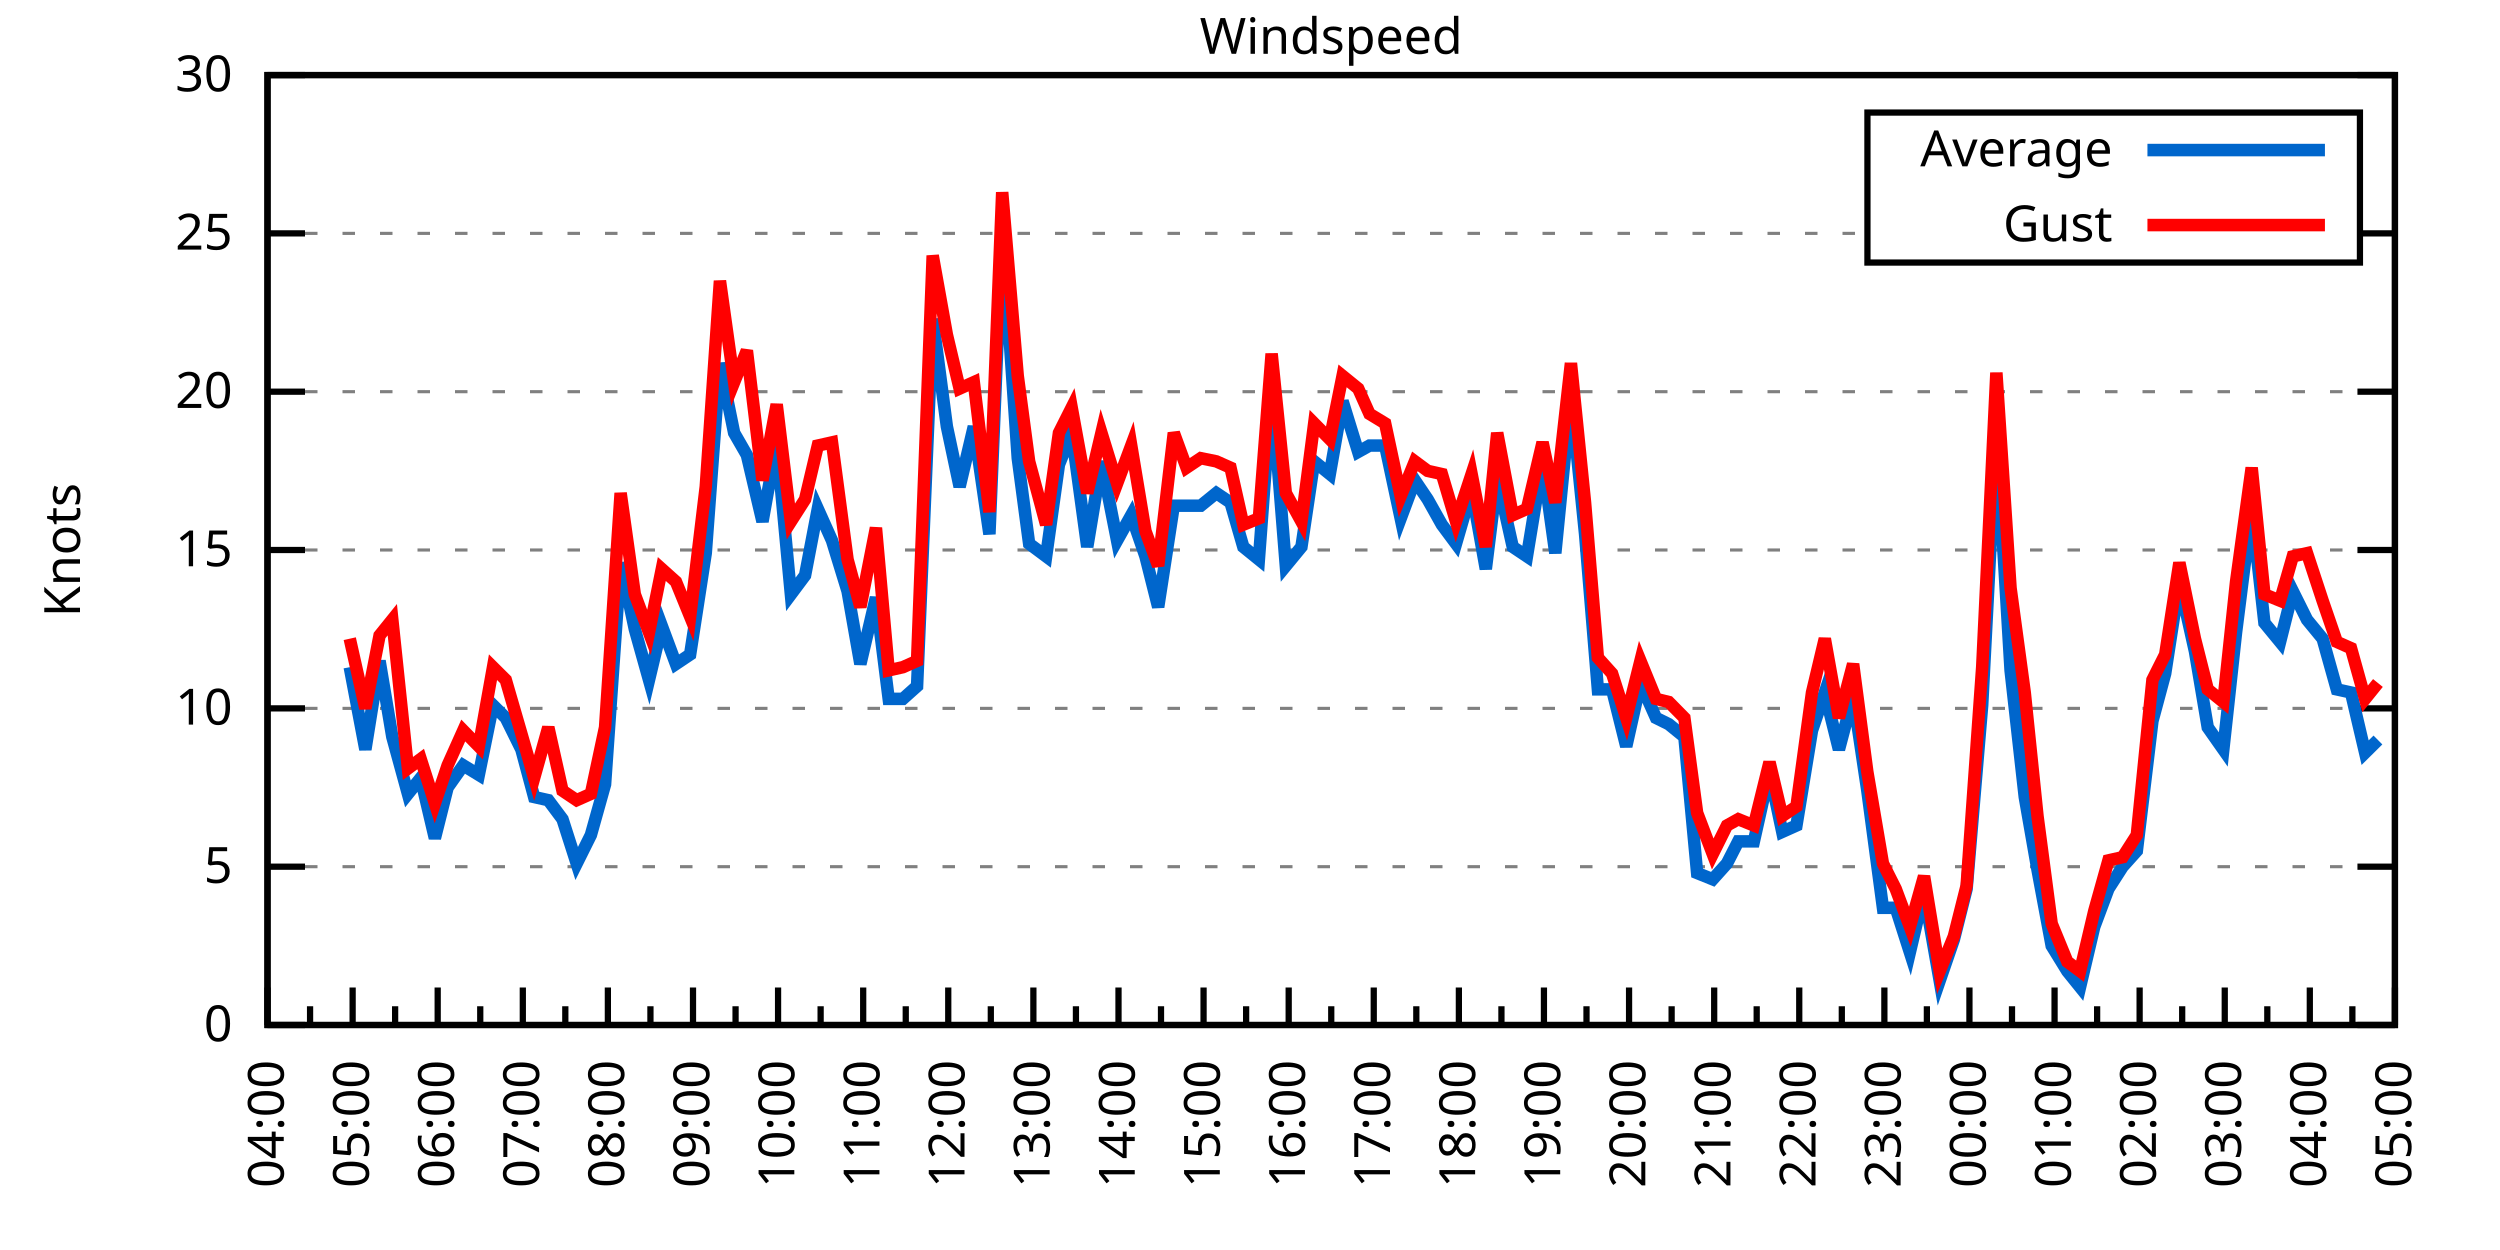
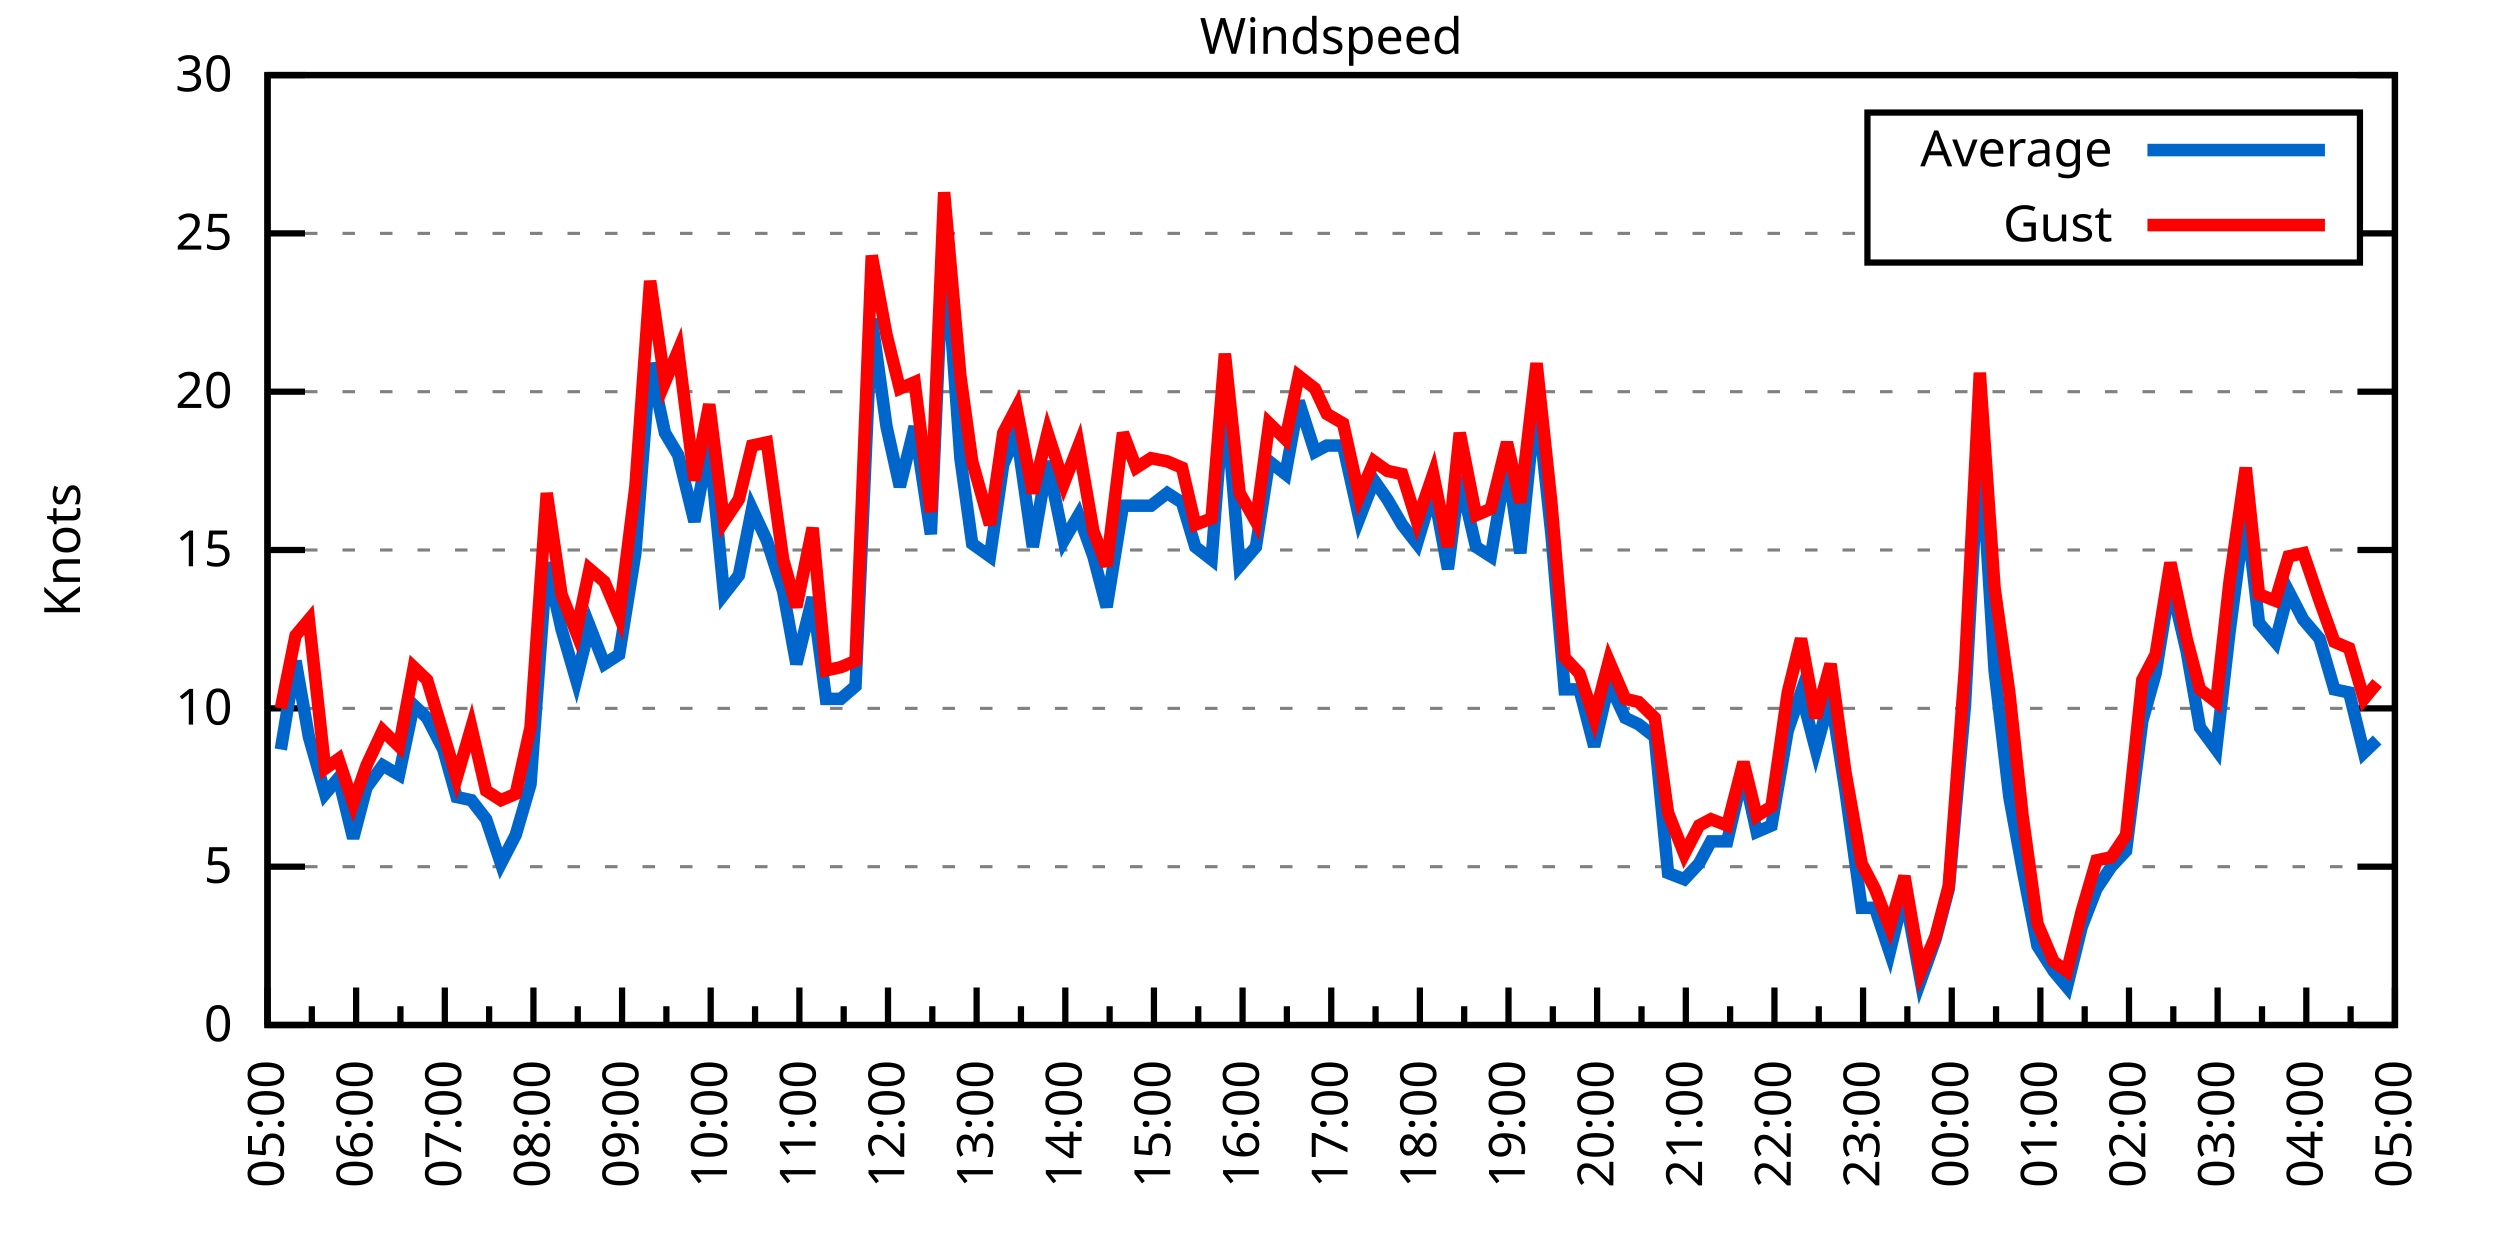
<svg xmlns="http://www.w3.org/2000/svg" xmlns:xlink="http://www.w3.org/1999/xlink" width="400" height="200" viewBox="0 0 400 200">
  <g id="gnuplot_canvas">
    <rect x="0" y="0" width="400" height="200" fill="none" />
    <defs>
      <circle id="gpDot" r="0.5" stroke-width="0.5" stroke="currentColor" />
      <path id="gpPt0" stroke-width="0.333" stroke="currentColor" d="M-1,0 h2 M0,-1 v2" />
      <path id="gpPt1" stroke-width="0.333" stroke="currentColor" d="M-1,-1 L1,1 M1,-1 L-1,1" />
      <path id="gpPt2" stroke-width="0.333" stroke="currentColor" d="M-1,0 L1,0 M0,-1 L0,1 M-1,-1 L1,1 M-1,1 L1,-1" />
      <rect id="gpPt3" stroke-width="0.333" stroke="currentColor" x="-1" y="-1" width="2" height="2" />
      <rect id="gpPt4" stroke-width="0.333" stroke="currentColor" fill="currentColor" x="-1" y="-1" width="2" height="2" />
      <circle id="gpPt5" stroke-width="0.333" stroke="currentColor" cx="0" cy="0" r="1" />
      <use xlink:href="#gpPt5" id="gpPt6" fill="currentColor" stroke="none" />
      <path id="gpPt7" stroke-width="0.333" stroke="currentColor" d="M0,-1.33 L-1.33,0.67 L1.33,0.67 z" />
      <use xlink:href="#gpPt7" id="gpPt8" fill="currentColor" stroke="none" />
      <use xlink:href="#gpPt7" id="gpPt9" stroke="currentColor" transform="rotate(180)" />
      <use xlink:href="#gpPt9" id="gpPt10" fill="currentColor" stroke="none" />
      <use xlink:href="#gpPt3" id="gpPt11" stroke="currentColor" transform="rotate(45)" />
      <use xlink:href="#gpPt11" id="gpPt12" fill="currentColor" stroke="none" />
      <path id="gpPt13" stroke-width="0.333" stroke="currentColor" d="M0,1.330 L1.265,0.411 L0.782,-1.067 L-0.782,-1.076 L-1.265,0.411 z" />
      <use xlink:href="#gpPt13" id="gpPt14" fill="currentColor" stroke="none" />
      <filter id="textbox" filterUnits="objectBoundingBox" x="0" y="0" height="1" width="1">
        <feFlood flood-color="white" flood-opacity="1" result="bgnd" />
        <feComposite in="SourceGraphic" in2="bgnd" operator="atop" />
      </filter>
      <filter id="greybox" filterUnits="objectBoundingBox" x="0" y="0" height="1" width="1">
        <feFlood flood-color="lightgrey" flood-opacity="1" result="grey" />
        <feComposite in="SourceGraphic" in2="grey" operator="atop" />
      </filter>
    </defs>
    <g fill="none" color="white" stroke="currentColor" stroke-width="1.00" stroke-linecap="butt" stroke-linejoin="miter">
</g>
    <g fill="none" color="black" stroke="currentColor" stroke-width="1.00" stroke-linecap="butt" stroke-linejoin="miter">
      <g stroke="none" shape-rendering="crispEdges">
        <polygon fill="rgb(255, 255, 255)" points="42.80,164.00 383.18,164.00 383.18,12.02 42.80,12.02 " />
      </g>
    </g>
    <g fill="none" color="black" stroke="currentColor" stroke-width="1.00" stroke-linecap="butt" stroke-linejoin="miter">
</g>
    <g fill="none" color="black" stroke="black" stroke-width="0.50" stroke-linecap="butt" stroke-linejoin="miter">
</g>
    <g fill="none" color="gray" stroke="currentColor" stroke-width="0.50" stroke-linecap="butt" stroke-linejoin="miter">
      <path stroke="gray" stroke-dasharray="2,4" class="gridline" d="M42.80,164.00 L383.19,164.00  " />
    </g>
    <g fill="none" color="gray" stroke="gray" stroke-width="1.00" stroke-linecap="butt" stroke-linejoin="miter">
</g>
    <g fill="none" color="black" stroke="currentColor" stroke-width="1.00" stroke-linecap="butt" stroke-linejoin="miter">
      <path stroke="black" d="M42.80,164.00 L48.80,164.00 M383.19,164.00 L377.19,164.00  " />
      <g transform="translate(37.20,166.60)" stroke="none" fill="black" font-family="Sans" font-size="8.00" text-anchor="end">
        <text>
          <tspan font-family="Sans"> 0</tspan>
        </text>
      </g>
    </g>
    <g fill="none" color="black" stroke="currentColor" stroke-width="1.00" stroke-linecap="butt" stroke-linejoin="miter">
</g>
    <g fill="none" color="black" stroke="black" stroke-width="0.50" stroke-linecap="butt" stroke-linejoin="miter">
</g>
    <g fill="none" color="gray" stroke="currentColor" stroke-width="0.50" stroke-linecap="butt" stroke-linejoin="miter">
      <path stroke="gray" stroke-dasharray="2,4" class="gridline" d="M42.80,138.67 L383.19,138.67  " />
    </g>
    <g fill="none" color="gray" stroke="gray" stroke-width="1.00" stroke-linecap="butt" stroke-linejoin="miter">
</g>
    <g fill="none" color="black" stroke="currentColor" stroke-width="1.00" stroke-linecap="butt" stroke-linejoin="miter">
      <path stroke="black" d="M42.80,138.67 L48.80,138.67 M383.19,138.67 L377.19,138.67  " />
      <g transform="translate(37.20,141.27)" stroke="none" fill="black" font-family="Sans" font-size="8.00" text-anchor="end">
        <text>
          <tspan font-family="Sans"> 5</tspan>
        </text>
      </g>
    </g>
    <g fill="none" color="black" stroke="currentColor" stroke-width="1.00" stroke-linecap="butt" stroke-linejoin="miter">
</g>
    <g fill="none" color="black" stroke="black" stroke-width="0.50" stroke-linecap="butt" stroke-linejoin="miter">
</g>
    <g fill="none" color="gray" stroke="currentColor" stroke-width="0.50" stroke-linecap="butt" stroke-linejoin="miter">
      <path stroke="gray" stroke-dasharray="2,4" class="gridline" d="M42.80,113.34 L383.19,113.34  " />
    </g>
    <g fill="none" color="gray" stroke="gray" stroke-width="1.00" stroke-linecap="butt" stroke-linejoin="miter">
</g>
    <g fill="none" color="black" stroke="currentColor" stroke-width="1.00" stroke-linecap="butt" stroke-linejoin="miter">
      <path stroke="black" d="M42.80,113.34 L48.80,113.34 M383.19,113.34 L377.19,113.34  " />
      <g transform="translate(37.20,115.94)" stroke="none" fill="black" font-family="Sans" font-size="8.00" text-anchor="end">
        <text>
          <tspan font-family="Sans"> 10</tspan>
        </text>
      </g>
    </g>
    <g fill="none" color="black" stroke="currentColor" stroke-width="1.00" stroke-linecap="butt" stroke-linejoin="miter">
</g>
    <g fill="none" color="black" stroke="black" stroke-width="0.50" stroke-linecap="butt" stroke-linejoin="miter">
</g>
    <g fill="none" color="gray" stroke="currentColor" stroke-width="0.50" stroke-linecap="butt" stroke-linejoin="miter">
      <path stroke="gray" stroke-dasharray="2,4" class="gridline" d="M42.80,88.00 L383.19,88.00  " />
    </g>
    <g fill="none" color="gray" stroke="gray" stroke-width="1.00" stroke-linecap="butt" stroke-linejoin="miter">
</g>
    <g fill="none" color="black" stroke="currentColor" stroke-width="1.00" stroke-linecap="butt" stroke-linejoin="miter">
      <path stroke="black" d="M42.80,88.00 L48.80,88.00 M383.19,88.00 L377.19,88.00  " />
      <g transform="translate(37.20,90.60)" stroke="none" fill="black" font-family="Sans" font-size="8.00" text-anchor="end">
        <text>
          <tspan font-family="Sans"> 15</tspan>
        </text>
      </g>
    </g>
    <g fill="none" color="black" stroke="currentColor" stroke-width="1.00" stroke-linecap="butt" stroke-linejoin="miter">
</g>
    <g fill="none" color="black" stroke="black" stroke-width="0.50" stroke-linecap="butt" stroke-linejoin="miter">
</g>
    <g fill="none" color="gray" stroke="currentColor" stroke-width="0.50" stroke-linecap="butt" stroke-linejoin="miter">
      <path stroke="gray" stroke-dasharray="2,4" class="gridline" d="M42.80,62.67 L383.19,62.67  " />
    </g>
    <g fill="none" color="gray" stroke="gray" stroke-width="1.00" stroke-linecap="butt" stroke-linejoin="miter">
</g>
    <g fill="none" color="black" stroke="currentColor" stroke-width="1.00" stroke-linecap="butt" stroke-linejoin="miter">
      <path stroke="black" d="M42.80,62.67 L48.80,62.67 M383.19,62.67 L377.19,62.67  " />
      <g transform="translate(37.20,65.27)" stroke="none" fill="black" font-family="Sans" font-size="8.00" text-anchor="end">
        <text>
          <tspan font-family="Sans"> 20</tspan>
        </text>
      </g>
    </g>
    <g fill="none" color="black" stroke="currentColor" stroke-width="1.00" stroke-linecap="butt" stroke-linejoin="miter">
</g>
    <g fill="none" color="black" stroke="black" stroke-width="0.50" stroke-linecap="butt" stroke-linejoin="miter">
</g>
    <g fill="none" color="gray" stroke="currentColor" stroke-width="0.50" stroke-linecap="butt" stroke-linejoin="miter">
      <path stroke="gray" stroke-dasharray="2,4" class="gridline" d="M42.80,37.34 L298.79,37.34 M377.59,37.34 L383.19,37.34  " />
    </g>
    <g fill="none" color="gray" stroke="gray" stroke-width="1.00" stroke-linecap="butt" stroke-linejoin="miter">
</g>
    <g fill="none" color="black" stroke="currentColor" stroke-width="1.00" stroke-linecap="butt" stroke-linejoin="miter">
      <path stroke="black" d="M42.80,37.34 L48.80,37.34 M383.19,37.34 L377.19,37.34  " />
      <g transform="translate(37.20,39.94)" stroke="none" fill="black" font-family="Sans" font-size="8.00" text-anchor="end">
        <text>
          <tspan font-family="Sans"> 25</tspan>
        </text>
      </g>
    </g>
    <g fill="none" color="black" stroke="currentColor" stroke-width="1.00" stroke-linecap="butt" stroke-linejoin="miter">
</g>
    <g fill="none" color="black" stroke="black" stroke-width="0.50" stroke-linecap="butt" stroke-linejoin="miter">
</g>
    <g fill="none" color="gray" stroke="currentColor" stroke-width="0.50" stroke-linecap="butt" stroke-linejoin="miter">
      <path stroke="gray" stroke-dasharray="2,4" class="gridline" d="M42.80,12.01 L383.19,12.01  " />
    </g>
    <g fill="none" color="gray" stroke="gray" stroke-width="1.00" stroke-linecap="butt" stroke-linejoin="miter">
</g>
    <g fill="none" color="black" stroke="currentColor" stroke-width="1.00" stroke-linecap="butt" stroke-linejoin="miter">
      <path stroke="black" d="M42.80,12.01 L48.80,12.01 M383.19,12.01 L377.19,12.01  " />
      <g transform="translate(37.20,14.61)" stroke="none" fill="black" font-family="Sans" font-size="8.00" text-anchor="end">
        <text>
          <tspan font-family="Sans"> 30</tspan>
        </text>
      </g>
    </g>
    <g fill="none" color="black" stroke="currentColor" stroke-width="1.00" stroke-linecap="butt" stroke-linejoin="miter">
      <path stroke="black" d="M42.80,164.00 L42.80,158.00  " />
      <g transform="translate(45.40,169.60) rotate(270)" stroke="none" fill="black" font-family="Sans" font-size="8.00" text-anchor="end">
        <text>
+           <tspan font-family="Sans">05:00</tspan>
+         </text>
+       </g>
+     </g>
+     <g fill="none" color="black" stroke="currentColor" stroke-width="1.00" stroke-linecap="butt" stroke-linejoin="miter">
+       <path stroke="black" d="M49.89,164.00 L49.89,161.00 M56.98,164.00 L56.98,158.00  " />
+       <g transform="translate(59.58,169.60) rotate(270)" stroke="none" fill="black" font-family="Sans" font-size="8.00" text-anchor="end">
+         <text>
+           <tspan font-family="Sans">06:00</tspan>
+         </text>
+       </g>
+     </g>
+     <g fill="none" color="black" stroke="currentColor" stroke-width="1.00" stroke-linecap="butt" stroke-linejoin="miter">
+       <path stroke="black" d="M64.07,164.00 L64.07,161.00 M71.17,164.00 L71.17,158.00  " />
+       <g transform="translate(73.77,169.60) rotate(270)" stroke="none" fill="black" font-family="Sans" font-size="8.00" text-anchor="end">
+         <text>
+           <tspan font-family="Sans">07:00</tspan>
+         </text>
+       </g>
+     </g>
+     <g fill="none" color="black" stroke="currentColor" stroke-width="1.00" stroke-linecap="butt" stroke-linejoin="miter">
+       <path stroke="black" d="M78.26,164.00 L78.26,161.00 M85.35,164.00 L85.35,158.00  " />
+       <g transform="translate(87.95,169.60) rotate(270)" stroke="none" fill="black" font-family="Sans" font-size="8.00" text-anchor="end">
+         <text>
+           <tspan font-family="Sans">08:00</tspan>
+         </text>
+       </g>
+     </g>
+     <g fill="none" color="black" stroke="currentColor" stroke-width="1.00" stroke-linecap="butt" stroke-linejoin="miter">
+       <path stroke="black" d="M92.44,164.00 L92.44,161.00 M99.53,164.00 L99.53,158.00  " />
+       <g transform="translate(102.13,169.60) rotate(270)" stroke="none" fill="black" font-family="Sans" font-size="8.00" text-anchor="end">
+         <text>
+           <tspan font-family="Sans">09:00</tspan>
+         </text>
+       </g>
+     </g>
+     <g fill="none" color="black" stroke="currentColor" stroke-width="1.00" stroke-linecap="butt" stroke-linejoin="miter">
+       <path stroke="black" d="M106.62,164.00 L106.62,161.00 M113.71,164.00 L113.71,158.00  " />
+       <g transform="translate(116.31,169.60) rotate(270)" stroke="none" fill="black" font-family="Sans" font-size="8.00" text-anchor="end">
+         <text>
+           <tspan font-family="Sans">10:00</tspan>
+         </text>
+       </g>
+     </g>
+     <g fill="none" color="black" stroke="currentColor" stroke-width="1.00" stroke-linecap="butt" stroke-linejoin="miter">
+       <path stroke="black" d="M120.81,164.00 L120.81,161.00 M127.90,164.00 L127.90,158.00  " />
+       <g transform="translate(130.50,169.60) rotate(270)" stroke="none" fill="black" font-family="Sans" font-size="8.00" text-anchor="end">
+         <text>
+           <tspan font-family="Sans">11:00</tspan>
+         </text>
+       </g>
+     </g>
+     <g fill="none" color="black" stroke="currentColor" stroke-width="1.00" stroke-linecap="butt" stroke-linejoin="miter">
+       <path stroke="black" d="M134.99,164.00 L134.99,161.00 M142.08,164.00 L142.08,158.00  " />
+       <g transform="translate(144.68,169.60) rotate(270)" stroke="none" fill="black" font-family="Sans" font-size="8.00" text-anchor="end">
+         <text>
+           <tspan font-family="Sans">12:00</tspan>
+         </text>
+       </g>
+     </g>
+     <g fill="none" color="black" stroke="currentColor" stroke-width="1.00" stroke-linecap="butt" stroke-linejoin="miter">
+       <path stroke="black" d="M149.17,164.00 L149.17,161.00 M156.26,164.00 L156.26,158.00  " />
+       <g transform="translate(158.86,169.60) rotate(270)" stroke="none" fill="black" font-family="Sans" font-size="8.00" text-anchor="end">
+         <text>
+           <tspan font-family="Sans">13:00</tspan>
+         </text>
+       </g>
+     </g>
+     <g fill="none" color="black" stroke="currentColor" stroke-width="1.00" stroke-linecap="butt" stroke-linejoin="miter">
+       <path stroke="black" d="M163.35,164.00 L163.35,161.00 M170.45,164.00 L170.45,158.00  " />
+       <g transform="translate(173.05,169.60) rotate(270)" stroke="none" fill="black" font-family="Sans" font-size="8.00" text-anchor="end">
+         <text>
+           <tspan font-family="Sans">14:00</tspan>
+         </text>
+       </g>
+     </g>
+     <g fill="none" color="black" stroke="currentColor" stroke-width="1.00" stroke-linecap="butt" stroke-linejoin="miter">
+       <path stroke="black" d="M177.54,164.00 L177.54,161.00 M184.63,164.00 L184.63,158.00  " />
+       <g transform="translate(187.23,169.60) rotate(270)" stroke="none" fill="black" font-family="Sans" font-size="8.00" text-anchor="end">
+         <text>
+           <tspan font-family="Sans">15:00</tspan>
+         </text>
+       </g>
+     </g>
+     <g fill="none" color="black" stroke="currentColor" stroke-width="1.00" stroke-linecap="butt" stroke-linejoin="miter">
+       <path stroke="black" d="M191.72,164.00 L191.72,161.00 M198.81,164.00 L198.81,158.00  " />
+       <g transform="translate(201.41,169.60) rotate(270)" stroke="none" fill="black" font-family="Sans" font-size="8.00" text-anchor="end">
+         <text>
+           <tspan font-family="Sans">16:00</tspan>
+         </text>
+       </g>
+     </g>
+     <g fill="none" color="black" stroke="currentColor" stroke-width="1.00" stroke-linecap="butt" stroke-linejoin="miter">
+       <path stroke="black" d="M205.90,164.00 L205.90,161.00 M213.00,164.00 L213.00,158.00  " />
+       <g transform="translate(215.60,169.60) rotate(270)" stroke="none" fill="black" font-family="Sans" font-size="8.00" text-anchor="end">
+         <text>
+           <tspan font-family="Sans">17:00</tspan>
+         </text>
+       </g>
+     </g>
+     <g fill="none" color="black" stroke="currentColor" stroke-width="1.00" stroke-linecap="butt" stroke-linejoin="miter">
+       <path stroke="black" d="M220.09,164.00 L220.09,161.00 M227.18,164.00 L227.18,158.00  " />
+       <g transform="translate(229.78,169.60) rotate(270)" stroke="none" fill="black" font-family="Sans" font-size="8.00" text-anchor="end">
+         <text>
+           <tspan font-family="Sans">18:00</tspan>
+         </text>
+       </g>
+     </g>
+     <g fill="none" color="black" stroke="currentColor" stroke-width="1.00" stroke-linecap="butt" stroke-linejoin="miter">
+       <path stroke="black" d="M234.27,164.00 L234.27,161.00 M241.36,164.00 L241.36,158.00  " />
+       <g transform="translate(243.96,169.60) rotate(270)" stroke="none" fill="black" font-family="Sans" font-size="8.00" text-anchor="end">
+         <text>
+           <tspan font-family="Sans">19:00</tspan>
+         </text>
+       </g>
+     </g>
+     <g fill="none" color="black" stroke="currentColor" stroke-width="1.00" stroke-linecap="butt" stroke-linejoin="miter">
+       <path stroke="black" d="M248.45,164.00 L248.45,161.00 M255.54,164.00 L255.54,158.00  " />
+       <g transform="translate(258.14,169.60) rotate(270)" stroke="none" fill="black" font-family="Sans" font-size="8.00" text-anchor="end">
+         <text>
+           <tspan font-family="Sans">20:00</tspan>
+         </text>
+       </g>
+     </g>
+     <g fill="none" color="black" stroke="currentColor" stroke-width="1.00" stroke-linecap="butt" stroke-linejoin="miter">
+       <path stroke="black" d="M262.64,164.00 L262.64,161.00 M269.73,164.00 L269.73,158.00  " />
+       <g transform="translate(272.33,169.60) rotate(270)" stroke="none" fill="black" font-family="Sans" font-size="8.00" text-anchor="end">
+         <text>
+           <tspan font-family="Sans">21:00</tspan>
+         </text>
+       </g>
+     </g>
+     <g fill="none" color="black" stroke="currentColor" stroke-width="1.00" stroke-linecap="butt" stroke-linejoin="miter">
+       <path stroke="black" d="M276.82,164.00 L276.82,161.00 M283.91,164.00 L283.91,158.00  " />
+       <g transform="translate(286.51,169.60) rotate(270)" stroke="none" fill="black" font-family="Sans" font-size="8.00" text-anchor="end">
+         <text>
+           <tspan font-family="Sans">22:00</tspan>
+         </text>
+       </g>
+     </g>
+     <g fill="none" color="black" stroke="currentColor" stroke-width="1.00" stroke-linecap="butt" stroke-linejoin="miter">
+       <path stroke="black" d="M291.00,164.00 L291.00,161.00 M298.09,164.00 L298.09,158.00  " />
+       <g transform="translate(300.69,169.60) rotate(270)" stroke="none" fill="black" font-family="Sans" font-size="8.00" text-anchor="end">
+         <text>
+           <tspan font-family="Sans">23:00</tspan>
+         </text>
+       </g>
+     </g>
+     <g fill="none" color="black" stroke="currentColor" stroke-width="1.00" stroke-linecap="butt" stroke-linejoin="miter">
+       <path stroke="black" d="M305.18,164.00 L305.18,161.00 M312.28,164.00 L312.28,158.00  " />
+       <g transform="translate(314.88,169.60) rotate(270)" stroke="none" fill="black" font-family="Sans" font-size="8.00" text-anchor="end">
+         <text>
+           <tspan font-family="Sans">00:00</tspan>
+         </text>
+       </g>
+     </g>
+     <g fill="none" color="black" stroke="currentColor" stroke-width="1.00" stroke-linecap="butt" stroke-linejoin="miter">
+       <path stroke="black" d="M319.37,164.00 L319.37,161.00 M326.46,164.00 L326.46,158.00  " />
+       <g transform="translate(329.06,169.60) rotate(270)" stroke="none" fill="black" font-family="Sans" font-size="8.00" text-anchor="end">
+         <text>
+           <tspan font-family="Sans">01:00</tspan>
+         </text>
+       </g>
+     </g>
+     <g fill="none" color="black" stroke="currentColor" stroke-width="1.00" stroke-linecap="butt" stroke-linejoin="miter">
+       <path stroke="black" d="M333.55,164.00 L333.55,161.00 M340.64,164.00 L340.64,158.00  " />
+       <g transform="translate(343.24,169.60) rotate(270)" stroke="none" fill="black" font-family="Sans" font-size="8.00" text-anchor="end">
+         <text>
+           <tspan font-family="Sans">02:00</tspan>
+         </text>
+       </g>
+     </g>
+     <g fill="none" color="black" stroke="currentColor" stroke-width="1.00" stroke-linecap="butt" stroke-linejoin="miter">
+       <path stroke="black" d="M347.73,164.00 L347.73,161.00 M354.82,164.00 L354.82,158.00  " />
+       <g transform="translate(357.42,169.60) rotate(270)" stroke="none" fill="black" font-family="Sans" font-size="8.00" text-anchor="end">
+         <text>
+           <tspan font-family="Sans">03:00</tspan>
+         </text>
+       </g>
+     </g>
+     <g fill="none" color="black" stroke="currentColor" stroke-width="1.00" stroke-linecap="butt" stroke-linejoin="miter">
+       <path stroke="black" d="M361.92,164.00 L361.92,161.00 M369.01,164.00 L369.01,158.00  " />
+       <g transform="translate(371.61,169.60) rotate(270)" stroke="none" fill="black" font-family="Sans" font-size="8.00" text-anchor="end">
+         <text>
          <tspan font-family="Sans">04:00</tspan>
        </text>
      </g>
    </g>
    <g fill="none" color="black" stroke="currentColor" stroke-width="1.00" stroke-linecap="butt" stroke-linejoin="miter">
-       <path stroke="black" d="M49.61,164.00 L49.61,161.00 M56.42,164.00 L56.42,158.00  " />
-       <g transform="translate(59.02,169.60) rotate(270)" stroke="none" fill="black" font-family="Sans" font-size="8.00" text-anchor="end">
-         <text>
-           <tspan font-family="Sans">05:00</tspan>
-         </text>
-       </g>
-     </g>
-     <g fill="none" color="black" stroke="currentColor" stroke-width="1.00" stroke-linecap="butt" stroke-linejoin="miter">
-       <path stroke="black" d="M63.22,164.00 L63.22,161.00 M70.03,164.00 L70.03,158.00  " />
-       <g transform="translate(72.63,169.60) rotate(270)" stroke="none" fill="black" font-family="Sans" font-size="8.00" text-anchor="end">
-         <text>
-           <tspan font-family="Sans">06:00</tspan>
-         </text>
-       </g>
-     </g>
-     <g fill="none" color="black" stroke="currentColor" stroke-width="1.00" stroke-linecap="butt" stroke-linejoin="miter">
-       <path stroke="black" d="M76.84,164.00 L76.84,161.00 M83.65,164.00 L83.65,158.00  " />
-       <g transform="translate(86.25,169.60) rotate(270)" stroke="none" fill="black" font-family="Sans" font-size="8.00" text-anchor="end">
-         <text>
-           <tspan font-family="Sans">07:00</tspan>
-         </text>
-       </g>
-     </g>
-     <g fill="none" color="black" stroke="currentColor" stroke-width="1.00" stroke-linecap="butt" stroke-linejoin="miter">
-       <path stroke="black" d="M90.45,164.00 L90.45,161.00 M97.26,164.00 L97.26,158.00  " />
-       <g transform="translate(99.86,169.60) rotate(270)" stroke="none" fill="black" font-family="Sans" font-size="8.00" text-anchor="end">
-         <text>
-           <tspan font-family="Sans">08:00</tspan>
-         </text>
-       </g>
-     </g>
-     <g fill="none" color="black" stroke="currentColor" stroke-width="1.00" stroke-linecap="butt" stroke-linejoin="miter">
-       <path stroke="black" d="M104.07,164.00 L104.07,161.00 M110.88,164.00 L110.88,158.00  " />
-       <g transform="translate(113.48,169.60) rotate(270)" stroke="none" fill="black" font-family="Sans" font-size="8.00" text-anchor="end">
-         <text>
-           <tspan font-family="Sans">09:00</tspan>
-         </text>
-       </g>
-     </g>
-     <g fill="none" color="black" stroke="currentColor" stroke-width="1.00" stroke-linecap="butt" stroke-linejoin="miter">
-       <path stroke="black" d="M117.69,164.00 L117.69,161.00 M124.49,164.00 L124.49,158.00  " />
-       <g transform="translate(127.09,169.60) rotate(270)" stroke="none" fill="black" font-family="Sans" font-size="8.00" text-anchor="end">
-         <text>
-           <tspan font-family="Sans">10:00</tspan>
-         </text>
-       </g>
-     </g>
-     <g fill="none" color="black" stroke="currentColor" stroke-width="1.00" stroke-linecap="butt" stroke-linejoin="miter">
-       <path stroke="black" d="M131.30,164.00 L131.30,161.00 M138.11,164.00 L138.11,158.00  " />
-       <g transform="translate(140.71,169.60) rotate(270)" stroke="none" fill="black" font-family="Sans" font-size="8.00" text-anchor="end">
-         <text>
-           <tspan font-family="Sans">11:00</tspan>
-         </text>
-       </g>
-     </g>
-     <g fill="none" color="black" stroke="currentColor" stroke-width="1.00" stroke-linecap="butt" stroke-linejoin="miter">
-       <path stroke="black" d="M144.92,164.00 L144.92,161.00 M151.72,164.00 L151.72,158.00  " />
-       <g transform="translate(154.32,169.60) rotate(270)" stroke="none" fill="black" font-family="Sans" font-size="8.00" text-anchor="end">
-         <text>
-           <tspan font-family="Sans">12:00</tspan>
-         </text>
-       </g>
-     </g>
-     <g fill="none" color="black" stroke="currentColor" stroke-width="1.00" stroke-linecap="butt" stroke-linejoin="miter">
-       <path stroke="black" d="M158.53,164.00 L158.53,161.00 M165.34,164.00 L165.34,158.00  " />
-       <g transform="translate(167.94,169.60) rotate(270)" stroke="none" fill="black" font-family="Sans" font-size="8.00" text-anchor="end">
-         <text>
-           <tspan font-family="Sans">13:00</tspan>
-         </text>
-       </g>
-     </g>
-     <g fill="none" color="black" stroke="currentColor" stroke-width="1.00" stroke-linecap="butt" stroke-linejoin="miter">
-       <path stroke="black" d="M172.15,164.00 L172.15,161.00 M178.96,164.00 L178.96,158.00  " />
-       <g transform="translate(181.56,169.60) rotate(270)" stroke="none" fill="black" font-family="Sans" font-size="8.00" text-anchor="end">
-         <text>
-           <tspan font-family="Sans">14:00</tspan>
-         </text>
-       </g>
-     </g>
-     <g fill="none" color="black" stroke="currentColor" stroke-width="1.00" stroke-linecap="butt" stroke-linejoin="miter">
-       <path stroke="black" d="M185.76,164.00 L185.76,161.00 M192.57,164.00 L192.57,158.00  " />
-       <g transform="translate(195.17,169.60) rotate(270)" stroke="none" fill="black" font-family="Sans" font-size="8.00" text-anchor="end">
-         <text>
-           <tspan font-family="Sans">15:00</tspan>
-         </text>
-       </g>
-     </g>
-     <g fill="none" color="black" stroke="currentColor" stroke-width="1.00" stroke-linecap="butt" stroke-linejoin="miter">
-       <path stroke="black" d="M199.38,164.00 L199.38,161.00 M206.19,164.00 L206.19,158.00  " />
-       <g transform="translate(208.79,169.60) rotate(270)" stroke="none" fill="black" font-family="Sans" font-size="8.00" text-anchor="end">
-         <text>
-           <tspan font-family="Sans">16:00</tspan>
-         </text>
-       </g>
-     </g>
-     <g fill="none" color="black" stroke="currentColor" stroke-width="1.00" stroke-linecap="butt" stroke-linejoin="miter">
-       <path stroke="black" d="M213.00,164.00 L213.00,161.00 M219.80,164.00 L219.80,158.00  " />
-       <g transform="translate(222.40,169.60) rotate(270)" stroke="none" fill="black" font-family="Sans" font-size="8.00" text-anchor="end">
-         <text>
-           <tspan font-family="Sans">17:00</tspan>
-         </text>
-       </g>
-     </g>
-     <g fill="none" color="black" stroke="currentColor" stroke-width="1.00" stroke-linecap="butt" stroke-linejoin="miter">
-       <path stroke="black" d="M226.61,164.00 L226.61,161.00 M233.42,164.00 L233.42,158.00  " />
-       <g transform="translate(236.02,169.60) rotate(270)" stroke="none" fill="black" font-family="Sans" font-size="8.00" text-anchor="end">
-         <text>
-           <tspan font-family="Sans">18:00</tspan>
-         </text>
-       </g>
-     </g>
-     <g fill="none" color="black" stroke="currentColor" stroke-width="1.00" stroke-linecap="butt" stroke-linejoin="miter">
-       <path stroke="black" d="M240.23,164.00 L240.23,161.00 M247.03,164.00 L247.03,158.00  " />
-       <g transform="translate(249.63,169.60) rotate(270)" stroke="none" fill="black" font-family="Sans" font-size="8.00" text-anchor="end">
-         <text>
-           <tspan font-family="Sans">19:00</tspan>
-         </text>
-       </g>
-     </g>
-     <g fill="none" color="black" stroke="currentColor" stroke-width="1.00" stroke-linecap="butt" stroke-linejoin="miter">
-       <path stroke="black" d="M253.84,164.00 L253.84,161.00 M260.65,164.00 L260.65,158.00  " />
-       <g transform="translate(263.25,169.60) rotate(270)" stroke="none" fill="black" font-family="Sans" font-size="8.00" text-anchor="end">
-         <text>
-           <tspan font-family="Sans">20:00</tspan>
-         </text>
-       </g>
-     </g>
-     <g fill="none" color="black" stroke="currentColor" stroke-width="1.00" stroke-linecap="butt" stroke-linejoin="miter">
-       <path stroke="black" d="M267.46,164.00 L267.46,161.00 M274.27,164.00 L274.27,158.00  " />
-       <g transform="translate(276.87,169.60) rotate(270)" stroke="none" fill="black" font-family="Sans" font-size="8.00" text-anchor="end">
-         <text>
-           <tspan font-family="Sans">21:00</tspan>
-         </text>
-       </g>
-     </g>
-     <g fill="none" color="black" stroke="currentColor" stroke-width="1.00" stroke-linecap="butt" stroke-linejoin="miter">
-       <path stroke="black" d="M281.07,164.00 L281.07,161.00 M287.88,164.00 L287.88,158.00  " />
-       <g transform="translate(290.48,169.60) rotate(270)" stroke="none" fill="black" font-family="Sans" font-size="8.00" text-anchor="end">
-         <text>
-           <tspan font-family="Sans">22:00</tspan>
-         </text>
-       </g>
-     </g>
-     <g fill="none" color="black" stroke="currentColor" stroke-width="1.00" stroke-linecap="butt" stroke-linejoin="miter">
-       <path stroke="black" d="M294.69,164.00 L294.69,161.00 M301.50,164.00 L301.50,158.00  " />
-       <g transform="translate(304.10,169.60) rotate(270)" stroke="none" fill="black" font-family="Sans" font-size="8.00" text-anchor="end">
-         <text>
-           <tspan font-family="Sans">23:00</tspan>
-         </text>
-       </g>
-     </g>
-     <g fill="none" color="black" stroke="currentColor" stroke-width="1.00" stroke-linecap="butt" stroke-linejoin="miter">
-       <path stroke="black" d="M308.30,164.00 L308.30,161.00 M315.11,164.00 L315.11,158.00  " />
-       <g transform="translate(317.71,169.60) rotate(270)" stroke="none" fill="black" font-family="Sans" font-size="8.00" text-anchor="end">
-         <text>
-           <tspan font-family="Sans">00:00</tspan>
-         </text>
-       </g>
-     </g>
-     <g fill="none" color="black" stroke="currentColor" stroke-width="1.00" stroke-linecap="butt" stroke-linejoin="miter">
-       <path stroke="black" d="M321.92,164.00 L321.92,161.00 M328.73,164.00 L328.73,158.00  " />
-       <g transform="translate(331.33,169.60) rotate(270)" stroke="none" fill="black" font-family="Sans" font-size="8.00" text-anchor="end">
-         <text>
-           <tspan font-family="Sans">01:00</tspan>
-         </text>
-       </g>
-     </g>
-     <g fill="none" color="black" stroke="currentColor" stroke-width="1.00" stroke-linecap="butt" stroke-linejoin="miter">
-       <path stroke="black" d="M335.54,164.00 L335.54,161.00 M342.34,164.00 L342.34,158.00  " />
-       <g transform="translate(344.94,169.60) rotate(270)" stroke="none" fill="black" font-family="Sans" font-size="8.00" text-anchor="end">
-         <text>
-           <tspan font-family="Sans">02:00</tspan>
-         </text>
-       </g>
-     </g>
-     <g fill="none" color="black" stroke="currentColor" stroke-width="1.00" stroke-linecap="butt" stroke-linejoin="miter">
-       <path stroke="black" d="M349.15,164.00 L349.15,161.00 M355.96,164.00 L355.96,158.00  " />
-       <g transform="translate(358.56,169.60) rotate(270)" stroke="none" fill="black" font-family="Sans" font-size="8.00" text-anchor="end">
-         <text>
-           <tspan font-family="Sans">03:00</tspan>
-         </text>
-       </g>
-     </g>
-     <g fill="none" color="black" stroke="currentColor" stroke-width="1.00" stroke-linecap="butt" stroke-linejoin="miter">
-       <path stroke="black" d="M362.77,164.00 L362.77,161.00 M369.57,164.00 L369.57,158.00  " />
-       <g transform="translate(372.17,169.60) rotate(270)" stroke="none" fill="black" font-family="Sans" font-size="8.00" text-anchor="end">
-         <text>
-           <tspan font-family="Sans">04:00</tspan>
-         </text>
-       </g>
-     </g>
-     <g fill="none" color="black" stroke="currentColor" stroke-width="1.00" stroke-linecap="butt" stroke-linejoin="miter">
-       <path stroke="black" d="M376.38,164.00 L376.38,161.00 M383.19,164.00 L383.19,158.00  " />
+       <path stroke="black" d="M376.10,164.00 L376.10,161.00 M383.19,164.00 L383.19,158.00  " />
      <g transform="translate(385.79,169.60) rotate(270)" stroke="none" fill="black" font-family="Sans" font-size="8.00" text-anchor="end">
        <text>
          <tspan font-family="Sans">05:00</tspan>
        </text>
      </g>
    </g>
    <g fill="none" color="black" stroke="currentColor" stroke-width="1.00" stroke-linecap="butt" stroke-linejoin="miter">
</g>
    <g fill="none" color="black" stroke="currentColor" stroke-width="1.00" stroke-linecap="butt" stroke-linejoin="miter">
      <path stroke="black" d="M42.80,12.01 L42.80,164.00 L383.19,164.00 L383.19,12.01 L42.80,12.01 Z  " />
    </g>
    <g fill="none" color="black" stroke="currentColor" stroke-width="1.00" stroke-linecap="butt" stroke-linejoin="miter">
      <g transform="translate(12.80,88.01) rotate(270)" stroke="none" fill="black" font-family="Sans" font-size="8.00" text-anchor="middle">
        <text>
          <tspan font-family="Sans">Knots</tspan>
        </text>
      </g>
    </g>
    <g fill="none" color="black" stroke="currentColor" stroke-width="1.00" stroke-linecap="butt" stroke-linejoin="miter">
</g>
    <g fill="none" color="black" stroke="currentColor" stroke-width="1.00" stroke-linecap="butt" stroke-linejoin="miter">
      <path stroke="black" d="M298.79,42.01 L298.79,18.01 L377.59,18.01 L377.59,42.01 L298.79,42.01 Z  " />
    </g>
    <g id="Windspeed_plot_1">
      <g fill="none" color="white" stroke="black" stroke-width="2.00" stroke-linecap="butt" stroke-linejoin="miter">
</g>
      <g fill="none" color="black" stroke="currentColor" stroke-width="2.00" stroke-linecap="butt" stroke-linejoin="miter">
        <g transform="translate(337.99,26.61)" stroke="none" fill="black" font-family="Sans" font-size="8.00" text-anchor="end">
          <text>
            <tspan font-family="Sans">Average</tspan>
          </text>
        </g>
      </g>
      <g fill="none" color="black" stroke="currentColor" stroke-width="2.00" stroke-linecap="butt" stroke-linejoin="miter">
-         <path stroke="rgb(  0, 102, 204)" d="M343.59,24.01 L371.99,24.01 M55.96,106.75 L58.46,119.92 L60.73,105.74 L62.77,117.90 L65.27,127.02 L67.31,124.48   L69.58,134.11 L71.62,126.00 L74.12,122.46 L76.61,123.98 L78.88,112.83 L80.92,114.86 L83.42,119.92 L85.46,127.52   L87.73,128.03 L90.00,131.07 L92.27,138.16 L94.54,133.60 L96.81,125.50 L99.30,90.03 L101.57,100.67 L103.84,108.78   L105.89,100.16 L108.15,106.24 L110.42,104.72 L112.92,88.51 L115.19,58.11 L117.46,69.26 L119.50,72.81 L122.00,83.45   L124.27,70.78 L126.54,95.10 L128.81,92.06 L130.85,81.42 L133.12,86.49 L135.61,94.59 L137.66,106.24 L140.15,95.60   L142.19,111.82 L144.46,111.82 L146.73,109.79 L149.23,51.02 L151.50,68.25 L153.54,77.87 L155.81,68.25 L158.31,85.47   L160.35,36.84 L162.84,73.31 L164.66,86.99 L167.38,89.02 L169.43,74.33 L171.47,69.26 L173.96,87.50 L176.23,73.82   L178.73,86.49 L181.00,82.43 L183.27,89.02 L185.31,97.12 L187.81,80.91 L189.85,80.91 L192.12,80.91 L194.61,78.89   L196.88,80.41 L198.93,87.50 L201.42,89.52 L203.46,62.17 L205.73,90.54 L208.23,87.50 L210.27,73.82 L212.77,75.85   L214.81,64.19 L217.31,72.30 L219.12,71.29 L221.62,71.29 L224.11,82.94 L226.38,76.86 L228.43,79.90 L230.70,83.95   L232.96,86.99 L235.46,78.38 L237.73,91.04 L239.55,76.35 L242.04,87.50 L244.31,89.02 L246.81,73.82 L248.85,88.51   L251.35,63.18 L253.61,85.47 L255.66,110.30 L257.93,110.30 L260.20,119.42 L262.47,109.28 L264.96,114.86 L267.00,115.87   L269.50,117.90 L271.54,139.68 L274.04,140.69 L276.31,138.16 L278.12,134.62 L280.62,134.62 L283.12,123.47 L285.16,133.10   L287.43,132.08 L289.92,116.88 L291.97,110.80 L294.23,119.92 L296.50,111.31 L298.77,126.51 L301.27,145.25 L303.31,145.25   L305.58,152.35 L307.85,142.72 L310.35,156.91 L312.62,150.32 L314.66,142.21 L317.15,112.83 L319.42,69.26 L321.69,107.26   L323.96,127.52 L326.00,139.17 L328.27,151.33 L330.77,155.39 L332.81,157.92 L335.08,148.29 L337.35,142.21 L339.62,138.67   L341.89,136.14 L344.39,115.36 L346.43,107.76 L348.70,93.07 L351.19,104.22 L353.24,116.38 L355.73,119.92 L357.77,101.18   L360.27,81.42 L362.31,99.66 L364.81,102.70 L366.85,94.59 L369.12,99.15 L371.62,102.19 L373.89,110.30 L376.16,110.80   L378.42,120.43 L380.47,118.40  " />
+         <path stroke="rgb(  0, 102, 204)" d="M343.59,24.01 L371.99,24.01 M44.93,119.92 L47.29,105.74 L49.42,117.90 L52.02,127.02 L54.15,124.48 L56.51,134.11   L58.64,126.00 L61.24,122.46 L63.84,123.98 L66.20,112.83 L68.33,114.86 L70.93,119.92 L73.06,127.52 L75.42,128.03   L77.78,131.07 L80.15,138.16 L82.51,133.60 L84.88,125.50 L87.48,90.03 L89.84,100.67 L92.20,108.78 L94.33,100.16   L96.70,106.24 L99.06,104.72 L101.66,88.51 L104.02,58.11 L106.39,69.26 L108.51,72.81 L111.11,83.45 L113.48,70.78   L115.84,95.10 L118.21,92.06 L120.33,81.42 L122.70,86.49 L125.30,94.59 L127.42,106.24 L130.02,95.60 L132.15,111.82   L134.52,111.82 L136.88,109.79 L139.48,51.02 L141.84,68.25 L143.97,77.87 L146.34,68.25 L148.94,85.47 L151.06,36.84   L153.66,73.31 L155.55,86.99 L158.39,89.02 L160.52,74.33 L162.65,69.26 L165.25,87.50 L167.61,73.82 L170.21,86.49   L172.57,82.43 L174.94,89.02 L177.06,97.12 L179.67,80.91 L181.79,80.91 L184.16,80.91 L186.76,78.89 L189.12,80.41   L191.25,87.50 L193.85,89.52 L195.98,62.17 L198.34,90.54 L200.94,87.50 L203.07,73.82 L205.67,75.85 L207.79,64.19   L210.39,72.30 L212.29,71.29 L214.89,71.29 L217.49,82.94 L219.85,76.86 L221.98,79.90 L224.34,83.95 L226.71,86.99   L229.31,78.38 L231.67,91.04 L233.56,76.35 L236.16,87.50 L238.52,89.02 L241.12,73.82 L243.25,88.51 L245.85,63.18   L248.22,85.47 L250.34,110.30 L252.71,110.30 L255.07,119.42 L257.43,109.28 L260.04,114.86 L262.16,115.87 L264.76,117.90   L266.89,139.68 L269.49,140.69 L271.85,138.16 L273.75,134.62 L276.35,134.62 L278.95,123.47 L281.07,133.10 L283.44,132.08   L286.04,116.88 L288.16,110.80 L290.53,119.92 L292.89,111.31 L295.26,126.51 L297.86,145.25 L299.98,145.25 L302.35,152.35   L304.71,142.72 L307.31,156.91 L309.68,150.32 L311.80,142.21 L314.40,112.83 L316.77,69.26 L319.13,107.26 L321.49,127.52   L323.62,139.17 L325.99,151.33 L328.59,155.39 L330.71,157.92 L333.08,148.29 L335.44,142.21 L337.80,138.67 L340.17,136.14   L342.77,115.36 L344.90,107.76 L347.26,93.07 L349.86,104.22 L351.99,116.38 L354.59,119.92 L356.72,101.18 L359.32,81.42   L361.44,99.66 L364.04,102.70 L366.17,94.59 L368.53,99.15 L371.13,102.19 L373.50,110.30 L375.86,110.80 L378.23,120.43   L380.35,118.40  " />
      </g>
    </g>
    <g id="Windspeed_plot_2">
      <g fill="none" color="black" stroke="currentColor" stroke-width="2.00" stroke-linecap="butt" stroke-linejoin="miter">
        <g transform="translate(337.99,38.61)" stroke="none" fill="black" font-family="Sans" font-size="8.00" text-anchor="end">
          <text>
            <tspan font-family="Sans">Gust</tspan>
          </text>
        </g>
      </g>
      <g fill="none" color="black" stroke="currentColor" stroke-width="2.00" stroke-linecap="butt" stroke-linejoin="miter">
-         <path stroke="rgb(255,   0,   0)" d="M343.59,36.01 L371.99,36.01 M55.96,102.19 L58.46,113.34 L60.73,101.68 L62.77,99.15 L65.27,122.96 L67.31,121.44   L69.58,128.54 L71.62,122.46 L74.12,116.88 L76.61,119.42 L78.88,106.75 L80.92,108.78 L83.42,117.39 L85.46,124.48   L87.73,116.38 L90.00,126.51 L92.27,128.03 L94.54,127.02 L96.81,116.38 L99.30,78.89 L101.57,95.10 L103.84,101.18   L105.89,91.04 L108.15,93.07 L110.42,98.64 L112.92,77.87 L115.19,44.94 L117.46,61.15 L119.50,56.09 L122.00,76.86   L124.27,64.70 L126.54,83.45 L128.81,79.90 L130.85,71.29 L133.12,70.78 L135.61,89.52 L137.66,97.12 L140.15,84.46   L142.19,107.26 L144.46,106.75 L146.73,105.74 L149.23,40.89 L151.50,53.55 L153.54,62.17 L155.81,61.15 L158.31,81.93   L160.35,30.76 L162.84,60.14 L164.66,73.82 L167.38,83.95 L169.43,69.26 L171.47,65.21 L173.96,78.89 L176.23,69.26   L178.73,77.37 L181.00,71.29 L183.27,84.97 L185.31,90.54 L187.81,69.26 L189.85,74.83 L192.12,73.31 L194.61,73.82   L196.88,74.83 L198.93,83.95 L201.42,82.94 L203.46,56.59 L205.73,78.89 L208.23,83.45 L210.27,67.74 L212.77,70.27   L214.81,60.14 L217.31,62.17 L219.12,66.22 L221.62,67.74 L224.11,79.39 L226.38,73.82 L228.43,75.34 L230.70,75.85   L232.96,83.45 L235.46,75.85 L237.73,87.50 L239.55,69.26 L242.04,82.43 L244.31,81.42 L246.81,70.78 L248.85,80.41   L251.35,58.11 L253.61,80.41 L255.66,105.23 L257.93,107.76 L260.20,114.86 L262.47,105.74 L264.96,111.82 L267.00,112.32   L269.50,114.86 L271.54,130.06 L274.04,136.64 L276.31,132.08 L278.12,131.07 L280.62,132.08 L283.12,121.95 L285.16,130.56   L287.43,129.04 L289.92,110.80 L291.97,102.19 L294.23,114.86 L296.50,106.24 L298.77,123.47 L301.27,138.16 L303.31,142.21   L305.58,148.29 L307.85,140.19 L310.35,155.39 L312.62,149.81 L314.66,141.71 L317.15,106.75 L319.42,59.63 L321.69,94.08   L323.96,110.80 L326.00,130.56 L328.27,147.79 L330.77,153.87 L332.81,155.39 L335.08,145.76 L337.35,137.66 L339.62,137.15   L341.89,133.60 L344.39,108.78 L346.43,104.72 L348.70,90.03 L351.19,102.19 L353.24,110.30 L355.73,112.32 L357.77,93.07   L360.27,74.83 L362.31,95.10 L364.81,96.11 L366.85,89.02 L369.12,88.51 L371.62,96.11 L373.89,102.70 L376.16,103.71   L378.42,111.82 L380.47,109.28  " />
+         <path stroke="rgb(255,   0,   0)" d="M343.59,36.01 L371.99,36.01 M44.93,113.34 L47.29,101.68 L49.42,99.15 L52.02,122.96 L54.15,121.44 L56.51,128.54   L58.64,122.46 L61.24,116.88 L63.84,119.42 L66.20,106.75 L68.33,108.78 L70.93,117.39 L73.06,124.48 L75.42,116.38   L77.78,126.51 L80.15,128.03 L82.51,127.02 L84.88,116.38 L87.48,78.89 L89.84,95.10 L92.20,101.18 L94.33,91.04   L96.70,93.07 L99.06,98.64 L101.66,77.87 L104.02,44.94 L106.39,61.15 L108.51,56.09 L111.11,76.86 L113.48,64.70   L115.84,83.45 L118.21,79.90 L120.33,71.29 L122.70,70.78 L125.30,89.52 L127.42,97.12 L130.02,84.46 L132.15,107.26   L134.52,106.75 L136.88,105.74 L139.48,40.89 L141.84,53.55 L143.97,62.17 L146.34,61.15 L148.94,81.93 L151.06,30.76   L153.66,60.14 L155.55,73.82 L158.39,83.95 L160.52,69.26 L162.65,65.21 L165.25,78.89 L167.61,69.26 L170.21,77.37   L172.57,71.29 L174.94,84.97 L177.06,90.54 L179.67,69.26 L181.79,74.83 L184.16,73.31 L186.76,73.82 L189.12,74.83   L191.25,83.95 L193.85,82.94 L195.98,56.59 L198.34,78.89 L200.94,83.45 L203.07,67.74 L205.67,70.27 L207.79,60.14   L210.39,62.17 L212.29,66.22 L214.89,67.74 L217.49,79.39 L219.85,73.82 L221.98,75.34 L224.34,75.85 L226.71,83.45   L229.31,75.85 L231.67,87.50 L233.56,69.26 L236.16,82.43 L238.52,81.42 L241.12,70.78 L243.25,80.41 L245.85,58.11   L248.22,80.41 L250.34,105.23 L252.71,107.76 L255.07,114.86 L257.43,105.74 L260.04,111.82 L262.16,112.32 L264.76,114.86   L266.89,130.06 L269.49,136.64 L271.85,132.08 L273.75,131.07 L276.35,132.08 L278.95,121.95 L281.07,130.56 L283.44,129.04   L286.04,110.80 L288.16,102.19 L290.53,114.86 L292.89,106.24 L295.26,123.47 L297.86,138.16 L299.98,142.21 L302.35,148.29   L304.71,140.19 L307.31,155.39 L309.68,149.81 L311.80,141.71 L314.40,106.75 L316.77,59.63 L319.13,94.08 L321.49,110.80   L323.62,130.56 L325.99,147.79 L328.59,153.87 L330.71,155.39 L333.08,145.76 L335.44,137.66 L337.80,137.15 L340.17,133.60   L342.77,108.78 L344.90,104.72 L347.26,90.03 L349.86,102.19 L351.99,110.30 L354.59,112.32 L356.72,93.07 L359.32,74.83   L361.44,95.10 L364.04,96.11 L366.17,89.02 L368.53,88.51 L371.13,96.11 L373.50,102.70 L375.86,103.71 L378.23,111.82   L380.35,109.28  " />
      </g>
    </g>
    <g fill="none" color="black" stroke="currentColor" stroke-width="2.00" stroke-linecap="butt" stroke-linejoin="miter">
</g>
    <g fill="none" color="black" stroke="black" stroke-width="1.00" stroke-linecap="butt" stroke-linejoin="miter">
</g>
    <g fill="none" color="black" stroke="currentColor" stroke-width="1.00" stroke-linecap="butt" stroke-linejoin="miter">
      <path stroke="black" d="M42.80,12.01 L42.80,164.00 L383.19,164.00 L383.19,12.01 L42.80,12.01 Z  " />
    </g>
    <g fill="none" color="black" stroke="currentColor" stroke-width="1.00" stroke-linecap="butt" stroke-linejoin="miter">
      <g transform="translate(212.99,8.61)" stroke="none" fill="black" font-family="Sans" font-size="8.00" text-anchor="middle">
        <text>
          <tspan font-family="Sans">Windspeed</tspan>
        </text>
      </g>
    </g>
    <g fill="none" color="black" stroke="currentColor" stroke-width="1.00" stroke-linecap="butt" stroke-linejoin="miter">
</g>
  </g>
</svg>
